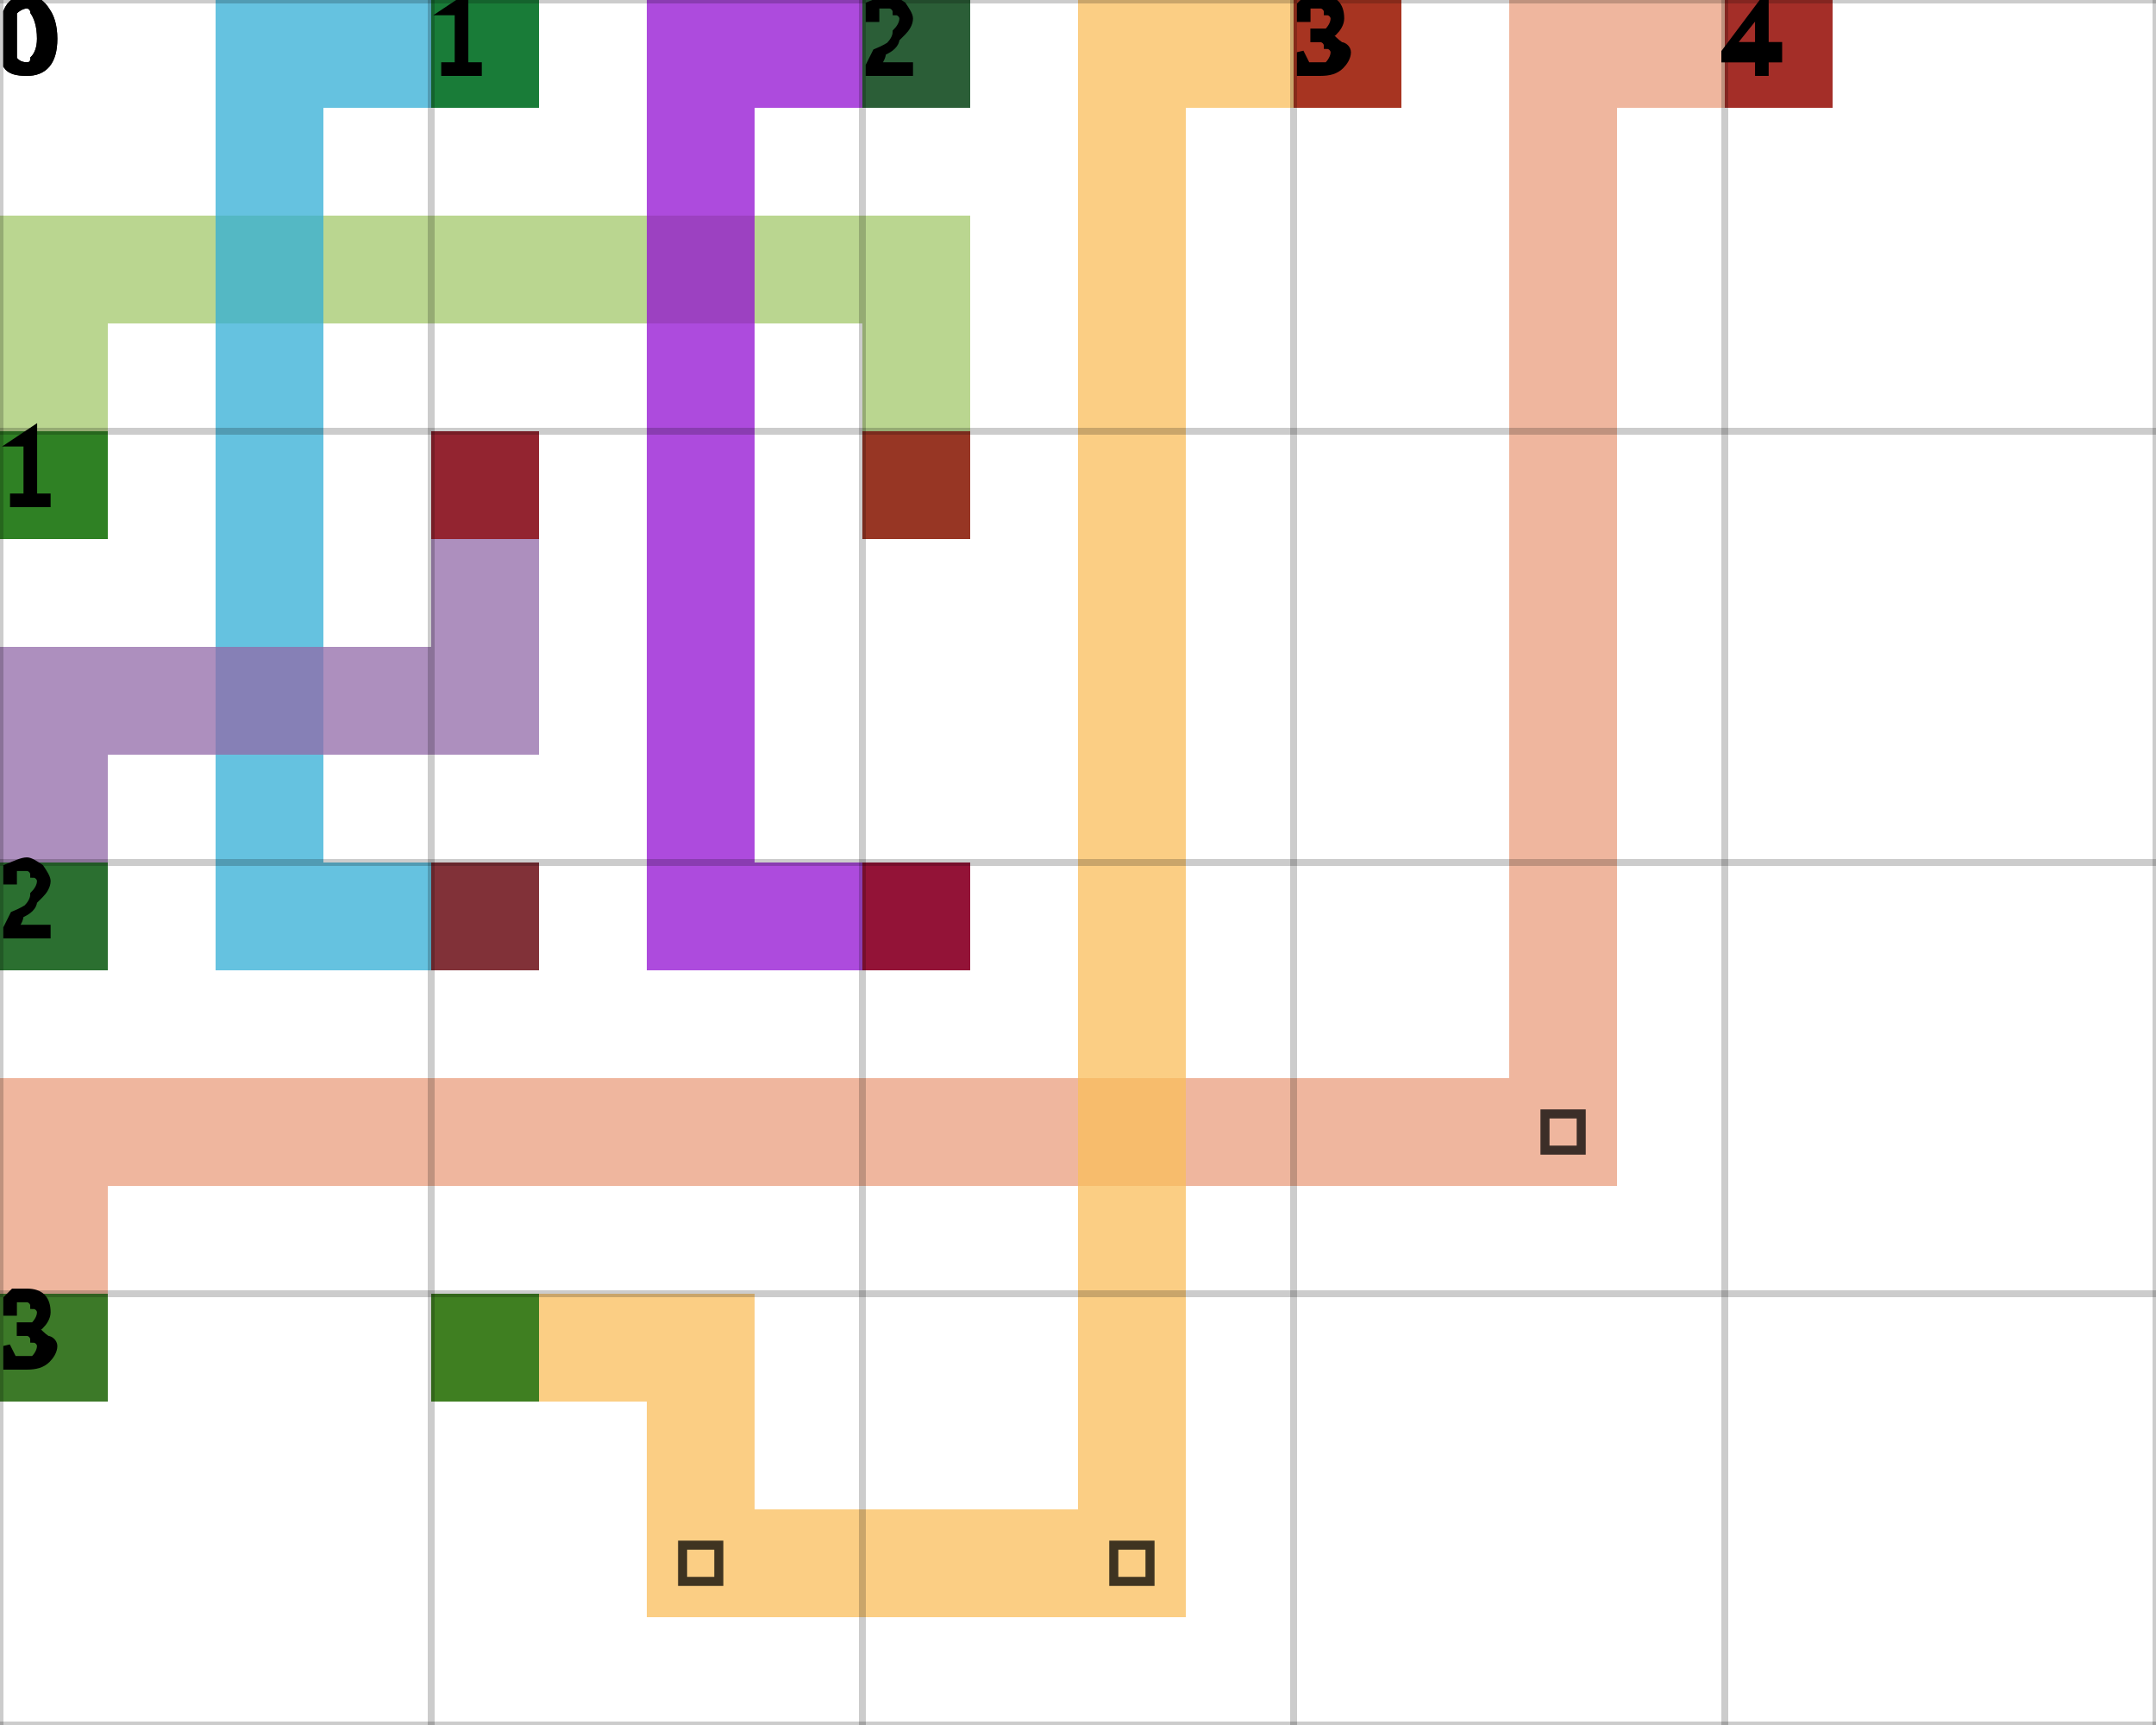
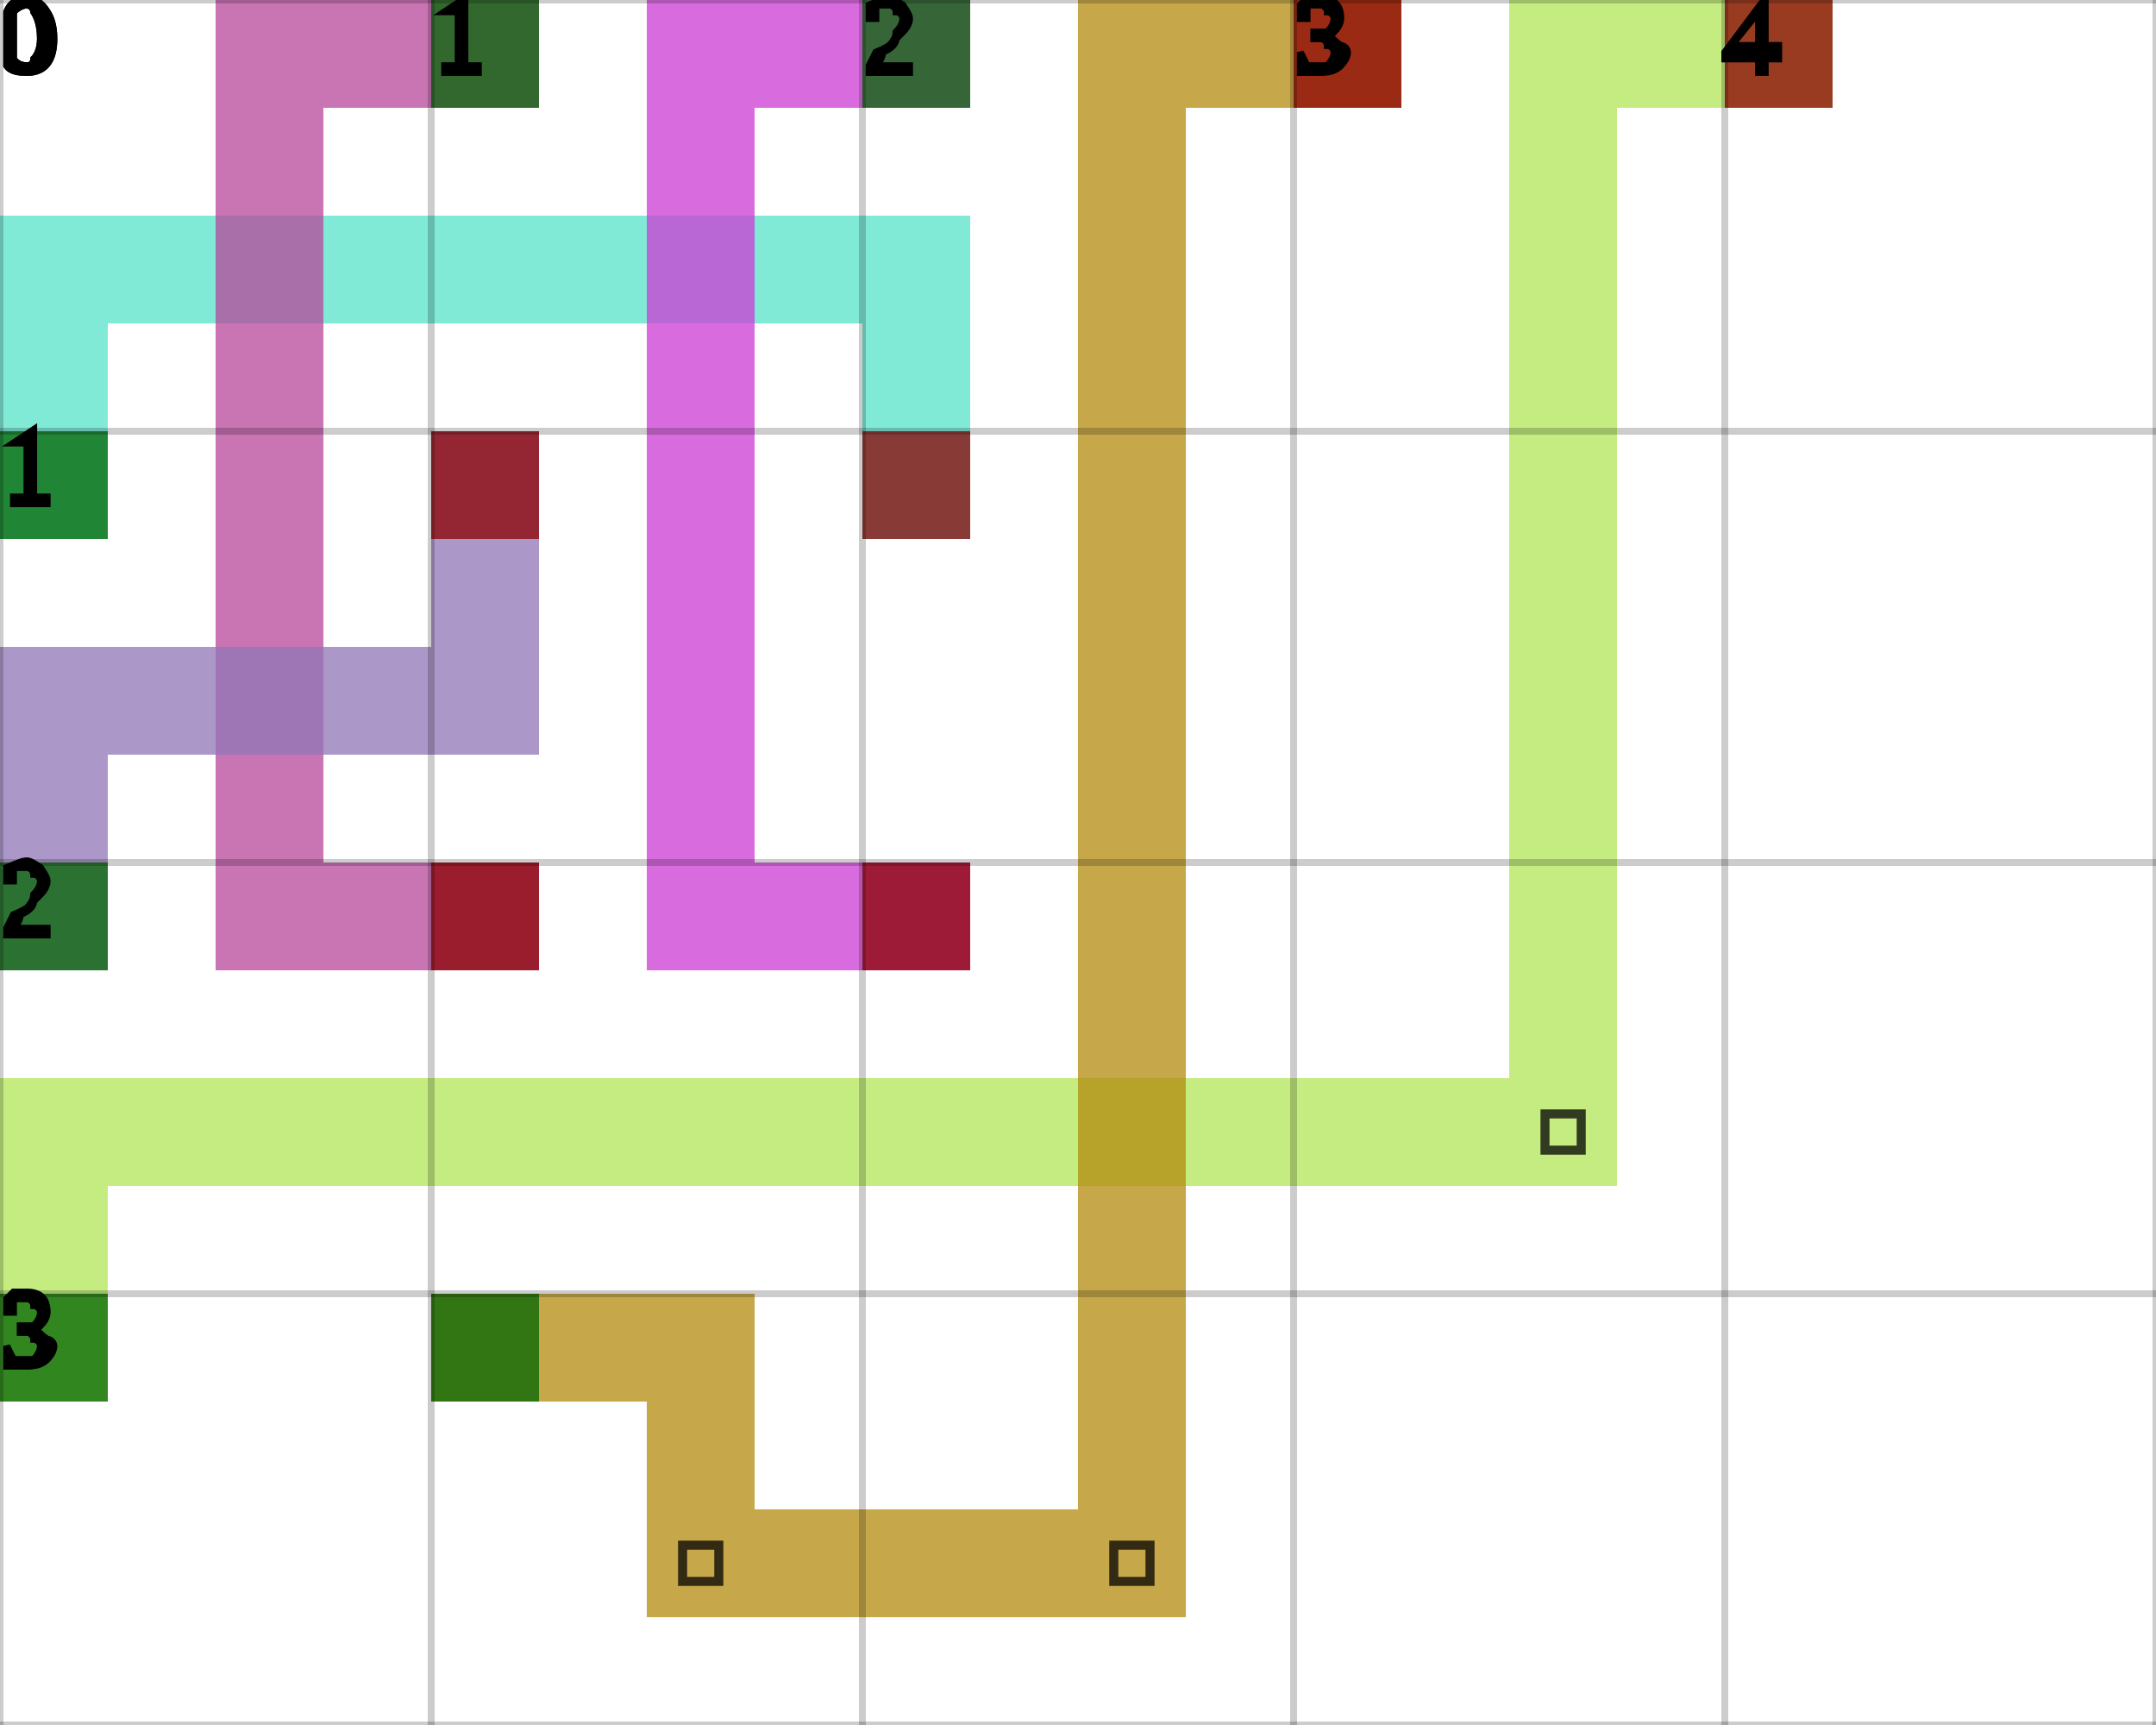
<svg xmlns="http://www.w3.org/2000/svg" height="100%" viewBox="0 0 5 4" width="100%" background-color="none">
-   <path d="M 0.25 1.25 L 0 1.25 L 0 0.5 L 0.25 0.5 Z" fill="#A3C86B" opacity="0.75" stroke="transparent" stroke-width="0.5" />
-   <path d="M 0.25 0.75 L 2.25 0.75 L 2.25 0.5 L 0.25 0.5 Z" fill="#A3C86B" opacity="0.75" stroke="transparent" stroke-width="0.5" />
-   <path d="M 2.25 0.75 L 2 0.75 L 2 1.25 L 2.25 1.25 Z" fill="#A3C86B" opacity="0.75" stroke="transparent" stroke-width="0.5" />
+   <path d="M 0.25 1.25 L 0 1.25 L 0 0.5 L 0.25 0.5 Z" fill="#55E3C9" opacity="0.75" stroke="transparent" stroke-width="0.5" />
+   <path d="M 0.25 0.75 L 2.25 0.75 L 2.25 0.5 L 0.25 0.5 Z" fill="#55E3C9" opacity="0.75" stroke="transparent" stroke-width="0.5" />
+   <path d="M 2.25 0.75 L 2 0.75 L 2 1.25 L 2.25 1.25 Z" fill="#55E3C9" opacity="0.75" stroke="transparent" stroke-width="0.5" />
  <rect fill="darkGreen" height="0.25" opacity="0.75" stroke="transparent" stroke-width="0.5" width="0.25" x="0" y="1" />
  <rect fill="darkRed" height="0.25" opacity="0.75" stroke="transparent" stroke-width="0.5" width="0.25" x="2" y="1" />
-   <path d="M 1.25 0.25 L 0.5 0.25 L 0.5 0 L 1.25 0 Z" fill="#32AED6" opacity="0.75" stroke="transparent" stroke-width="0.5" />
-   <path d="M 0.75 0.25 L 0.5 0.25 L 0.5 2.25 L 0.75 2.25 Z" fill="#32AED6" opacity="0.75" stroke="transparent" stroke-width="0.5" />
-   <path d="M 0.75 2.25 L 1.25 2.25 L 1.25 2 L 0.75 2 Z" fill="#32AED6" opacity="0.75" stroke="transparent" stroke-width="0.5" />
+   <path d="M 1.25 0.25 L 0.5 0.25 L 0.5 0 L 1.25 0 Z" fill="#B7459A" opacity="0.75" stroke="transparent" stroke-width="0.5" />
+   <path d="M 0.75 0.25 L 0.5 0.25 L 0.5 2.25 L 0.75 2.25 Z" fill="#B7459A" opacity="0.75" stroke="transparent" stroke-width="0.5" />
+   <path d="M 0.75 2.25 L 1.25 2.25 L 1.25 2 L 0.75 2 Z" fill="#B7459A" opacity="0.75" stroke="transparent" stroke-width="0.5" />
  <rect fill="darkGreen" height="0.25" opacity="0.75" stroke="transparent" stroke-width="0.5" width="0.25" x="1" y="0" />
  <rect fill="darkRed" height="0.25" opacity="0.75" stroke="transparent" stroke-width="0.5" width="0.25" x="1" y="2" />
-   <path d="M 2.25 0.25 L 1.5 0.25 L 1.5 0 L 2.25 0 Z" fill="#920FD1" opacity="0.75" stroke="transparent" stroke-width="0.5" />
-   <path d="M 1.75 0.25 L 1.5 0.25 L 1.5 2.25 L 1.75 2.25 Z" fill="#920FD1" opacity="0.75" stroke="transparent" stroke-width="0.5" />
-   <path d="M 1.75 2.25 L 2.25 2.25 L 2.25 2 L 1.75 2 Z" fill="#920FD1" opacity="0.75" stroke="transparent" stroke-width="0.5" />
+   <path d="M 2.25 0.25 L 1.5 0.25 L 1.5 0 L 2.25 0 Z" fill="#CB3BD4" opacity="0.75" stroke="transparent" stroke-width="0.5" />
+   <path d="M 1.75 0.25 L 1.5 0.25 L 1.5 2.25 L 1.75 2.25 Z" fill="#CB3BD4" opacity="0.75" stroke="transparent" stroke-width="0.5" />
+   <path d="M 1.75 2.25 L 2.25 2.25 L 2.25 2 L 1.75 2 Z" fill="#CB3BD4" opacity="0.75" stroke="transparent" stroke-width="0.5" />
  <rect fill="darkGreen" height="0.25" opacity="0.75" stroke="transparent" stroke-width="0.5" width="0.25" x="2" y="0" />
  <rect fill="darkRed" height="0.25" opacity="0.75" stroke="transparent" stroke-width="0.5" width="0.25" x="2" y="2" />
-   <path d="M 0.25 2.25 L 0 2.25 L 0 1.5 L 0.25 1.5 Z" fill="#916AA8" opacity="0.75" stroke="transparent" stroke-width="0.5" />
-   <path d="M 0.25 1.75 L 1.25 1.75 L 1.25 1.5 L 0.25 1.5 Z" fill="#916AA8" opacity="0.75" stroke="transparent" stroke-width="0.5" />
-   <path d="M 1.25 1.5 L 1 1.5 L 1 1 L 1.25 1 Z" fill="#916AA8" opacity="0.75" stroke="transparent" stroke-width="0.5" />
+   <path d="M 0.25 2.25 L 0 2.25 L 0 1.5 L 0.25 1.5 Z" fill="#9076B6" opacity="0.75" stroke="transparent" stroke-width="0.5" />
+   <path d="M 0.25 1.75 L 1.25 1.75 L 1.25 1.5 L 0.25 1.5 Z" fill="#9076B6" opacity="0.75" stroke="transparent" stroke-width="0.5" />
+   <path d="M 1.25 1.5 L 1 1.5 L 1 1 L 1.25 1 Z" fill="#9076B6" opacity="0.75" stroke="transparent" stroke-width="0.5" />
  <rect fill="darkGreen" height="0.25" opacity="0.75" stroke="transparent" stroke-width="0.5" width="0.25" x="0" y="2" />
  <rect fill="darkRed" height="0.25" opacity="0.75" stroke="transparent" stroke-width="0.5" width="0.25" x="1" y="1" />
-   <path d="M 0.25 3.25 L 0 3.25 L 0 2.5 L 0.25 2.5 Z" fill="#E99D7E" opacity="0.75" stroke="transparent" stroke-width="0.5" />
-   <path d="M 0.25 2.75 L 3.75 2.75 L 3.75 2.5 L 0.25 2.5 Z" fill="#E99D7E" opacity="0.75" stroke="transparent" stroke-width="0.5" />
-   <path d="M 3.75 2.5 L 3.5 2.5 L 3.5 0 L 3.75 0 Z" fill="#E99D7E" opacity="0.75" stroke="transparent" stroke-width="0.5" />
+   <path d="M 0.25 3.25 L 0 3.25 L 0 2.5 L 0.25 2.5 Z" fill="#B2E557" opacity="0.75" stroke="transparent" stroke-width="0.5" />
+   <path d="M 0.25 2.75 L 3.75 2.75 L 3.75 2.5 L 0.25 2.5 Z" fill="#B2E557" opacity="0.75" stroke="transparent" stroke-width="0.5" />
+   <path d="M 3.75 2.5 L 3.5 2.5 L 3.5 0 L 3.75 0 Z" fill="#B2E557" opacity="0.75" stroke="transparent" stroke-width="0.5" />
  <path d="M 3.583 2.583 L 3.667 2.583 L 3.667 2.667 L 3.583 2.667 Z" fill="transparent" opacity="0.75" stroke="black" stroke-width="0.021" />
-   <path d="M 3.75 0.25 L 4.25 0.25 L 4.25 0 L 3.75 0 Z" fill="#E99D7E" opacity="0.75" stroke="transparent" stroke-width="0.5" />
+   <path d="M 3.75 0.25 L 4.25 0.25 L 4.25 0 L 3.75 0 Z" fill="#B2E557" opacity="0.75" stroke="transparent" stroke-width="0.5" />
  <rect fill="darkGreen" height="0.25" opacity="0.75" stroke="transparent" stroke-width="0.5" width="0.25" x="0" y="3" />
  <rect fill="darkRed" height="0.25" opacity="0.75" stroke="transparent" stroke-width="0.5" width="0.25" x="4" y="0" />
-   <path d="M 1 3.25 L 1.75 3.25 L 1.75 3 L 1 3 Z" fill="#F9BD5B" opacity="0.75" stroke="transparent" stroke-width="0.5" />
-   <path d="M 1.75 3.25 L 1.5 3.25 L 1.5 3.75 L 1.75 3.75 Z" fill="#F9BD5B" opacity="0.75" stroke="transparent" stroke-width="0.5" />
-   <path d="M 1.75 3.75 L 2.75 3.75 L 2.75 3.5 L 1.75 3.5 Z" fill="#F9BD5B" opacity="0.75" stroke="transparent" stroke-width="0.5" />
+   <path d="M 1 3.25 L 1.75 3.25 L 1.75 3 L 1 3 Z" fill="#B3890E" opacity="0.75" stroke="transparent" stroke-width="0.5" />
+   <path d="M 1.75 3.25 L 1.5 3.25 L 1.5 3.75 L 1.75 3.75 Z" fill="#B3890E" opacity="0.75" stroke="transparent" stroke-width="0.5" />
+   <path d="M 1.75 3.75 L 2.75 3.75 L 2.75 3.5 L 1.75 3.5 Z" fill="#B3890E" opacity="0.75" stroke="transparent" stroke-width="0.5" />
  <path d="M 1.583 3.583 L 1.667 3.583 L 1.667 3.667 L 1.583 3.667 Z" fill="transparent" opacity="0.75" stroke="black" stroke-width="0.021" />
-   <path d="M 2.75 3.5 L 2.5 3.5 L 2.5 0 L 2.75 0 Z" fill="#F9BD5B" opacity="0.75" stroke="transparent" stroke-width="0.5" />
+   <path d="M 2.75 3.5 L 2.5 3.5 L 2.5 0 L 2.75 0 Z" fill="#B3890E" opacity="0.75" stroke="transparent" stroke-width="0.5" />
  <path d="M 2.583 3.583 L 2.667 3.583 L 2.667 3.667 L 2.583 3.667 Z" fill="transparent" opacity="0.75" stroke="black" stroke-width="0.021" />
-   <path d="M 2.75 0.25 L 3.25 0.25 L 3.25 0 L 2.75 0 Z" fill="#F9BD5B" opacity="0.75" stroke="transparent" stroke-width="0.5" />
+   <path d="M 2.75 0.25 L 3.25 0.25 L 3.25 0 L 2.75 0 Z" fill="#B3890E" opacity="0.75" stroke="transparent" stroke-width="0.5" />
  <rect fill="darkGreen" height="0.25" opacity="0.75" stroke="transparent" stroke-width="0.5" width="0.25" x="1" y="3" />
  <rect fill="darkRed" height="0.25" opacity="0.75" stroke="transparent" stroke-width="0.5" width="0.25" x="3" y="0" />
  <line dominant-baseline="hanging" fill="transparent" font-size="0.25" opacity="0.2" stroke="black" stroke-width="0.016" text-anchor="start" x1="0" x2="0" y1="0" y2="4" />
  <text dominant-baseline="hanging" fill="black" font-size="0.25" opacity="1" stroke="black" stroke-width="0.016" text-anchor="start" x="0" y="0">0</text>
  <line dominant-baseline="hanging" fill="transparent" font-size="0.25" opacity="0.2" stroke="black" stroke-width="0.016" text-anchor="start" x1="1" x2="1" y1="0" y2="4" />
  <text dominant-baseline="hanging" fill="black" font-size="0.25" opacity="1" stroke="black" stroke-width="0.016" text-anchor="start" x="1" y="0">1</text>
  <line dominant-baseline="hanging" fill="transparent" font-size="0.25" opacity="0.2" stroke="black" stroke-width="0.016" text-anchor="start" x1="2" x2="2" y1="0" y2="4" />
  <text dominant-baseline="hanging" fill="black" font-size="0.25" opacity="1" stroke="black" stroke-width="0.016" text-anchor="start" x="2" y="0">2</text>
  <line dominant-baseline="hanging" fill="transparent" font-size="0.25" opacity="0.2" stroke="black" stroke-width="0.016" text-anchor="start" x1="3" x2="3" y1="0" y2="4" />
  <text dominant-baseline="hanging" fill="black" font-size="0.25" opacity="1" stroke="black" stroke-width="0.016" text-anchor="start" x="3" y="0">3</text>
  <line dominant-baseline="hanging" fill="transparent" font-size="0.25" opacity="0.2" stroke="black" stroke-width="0.016" text-anchor="start" x1="4" x2="4" y1="0" y2="4" />
  <text dominant-baseline="hanging" fill="black" font-size="0.25" opacity="1" stroke="black" stroke-width="0.016" text-anchor="start" x="4" y="0">4</text>
  <line dominant-baseline="hanging" fill="transparent" font-size="0.25" opacity="0.2" stroke="black" stroke-width="0.016" text-anchor="start" x1="5" x2="5" y1="0" y2="4" />
  <line dominant-baseline="hanging" fill="transparent" font-size="0.25" opacity="0.2" stroke="black" stroke-width="0.016" text-anchor="start" x1="0" x2="5" y1="0" y2="0" />
  <text dominant-baseline="hanging" fill="black" font-size="0.25" opacity="1" stroke="black" stroke-width="0.016" text-anchor="start" x="0" y="0">0</text>
  <line dominant-baseline="hanging" fill="transparent" font-size="0.25" opacity="0.2" stroke="black" stroke-width="0.016" text-anchor="start" x1="0" x2="5" y1="1" y2="1" />
  <text dominant-baseline="hanging" fill="black" font-size="0.25" opacity="1" stroke="black" stroke-width="0.016" text-anchor="start" x="0" y="1">1</text>
  <line dominant-baseline="hanging" fill="transparent" font-size="0.25" opacity="0.2" stroke="black" stroke-width="0.016" text-anchor="start" x1="0" x2="5" y1="2" y2="2" />
  <text dominant-baseline="hanging" fill="black" font-size="0.25" opacity="1" stroke="black" stroke-width="0.016" text-anchor="start" x="0" y="2">2</text>
  <line dominant-baseline="hanging" fill="transparent" font-size="0.25" opacity="0.2" stroke="black" stroke-width="0.016" text-anchor="start" x1="0" x2="5" y1="3" y2="3" />
  <text dominant-baseline="hanging" fill="black" font-size="0.25" opacity="1" stroke="black" stroke-width="0.016" text-anchor="start" x="0" y="3">3</text>
  <line dominant-baseline="hanging" fill="transparent" font-size="0.25" opacity="0.2" stroke="black" stroke-width="0.016" text-anchor="start" x1="0" x2="5" y1="4" y2="4" />
</svg>
